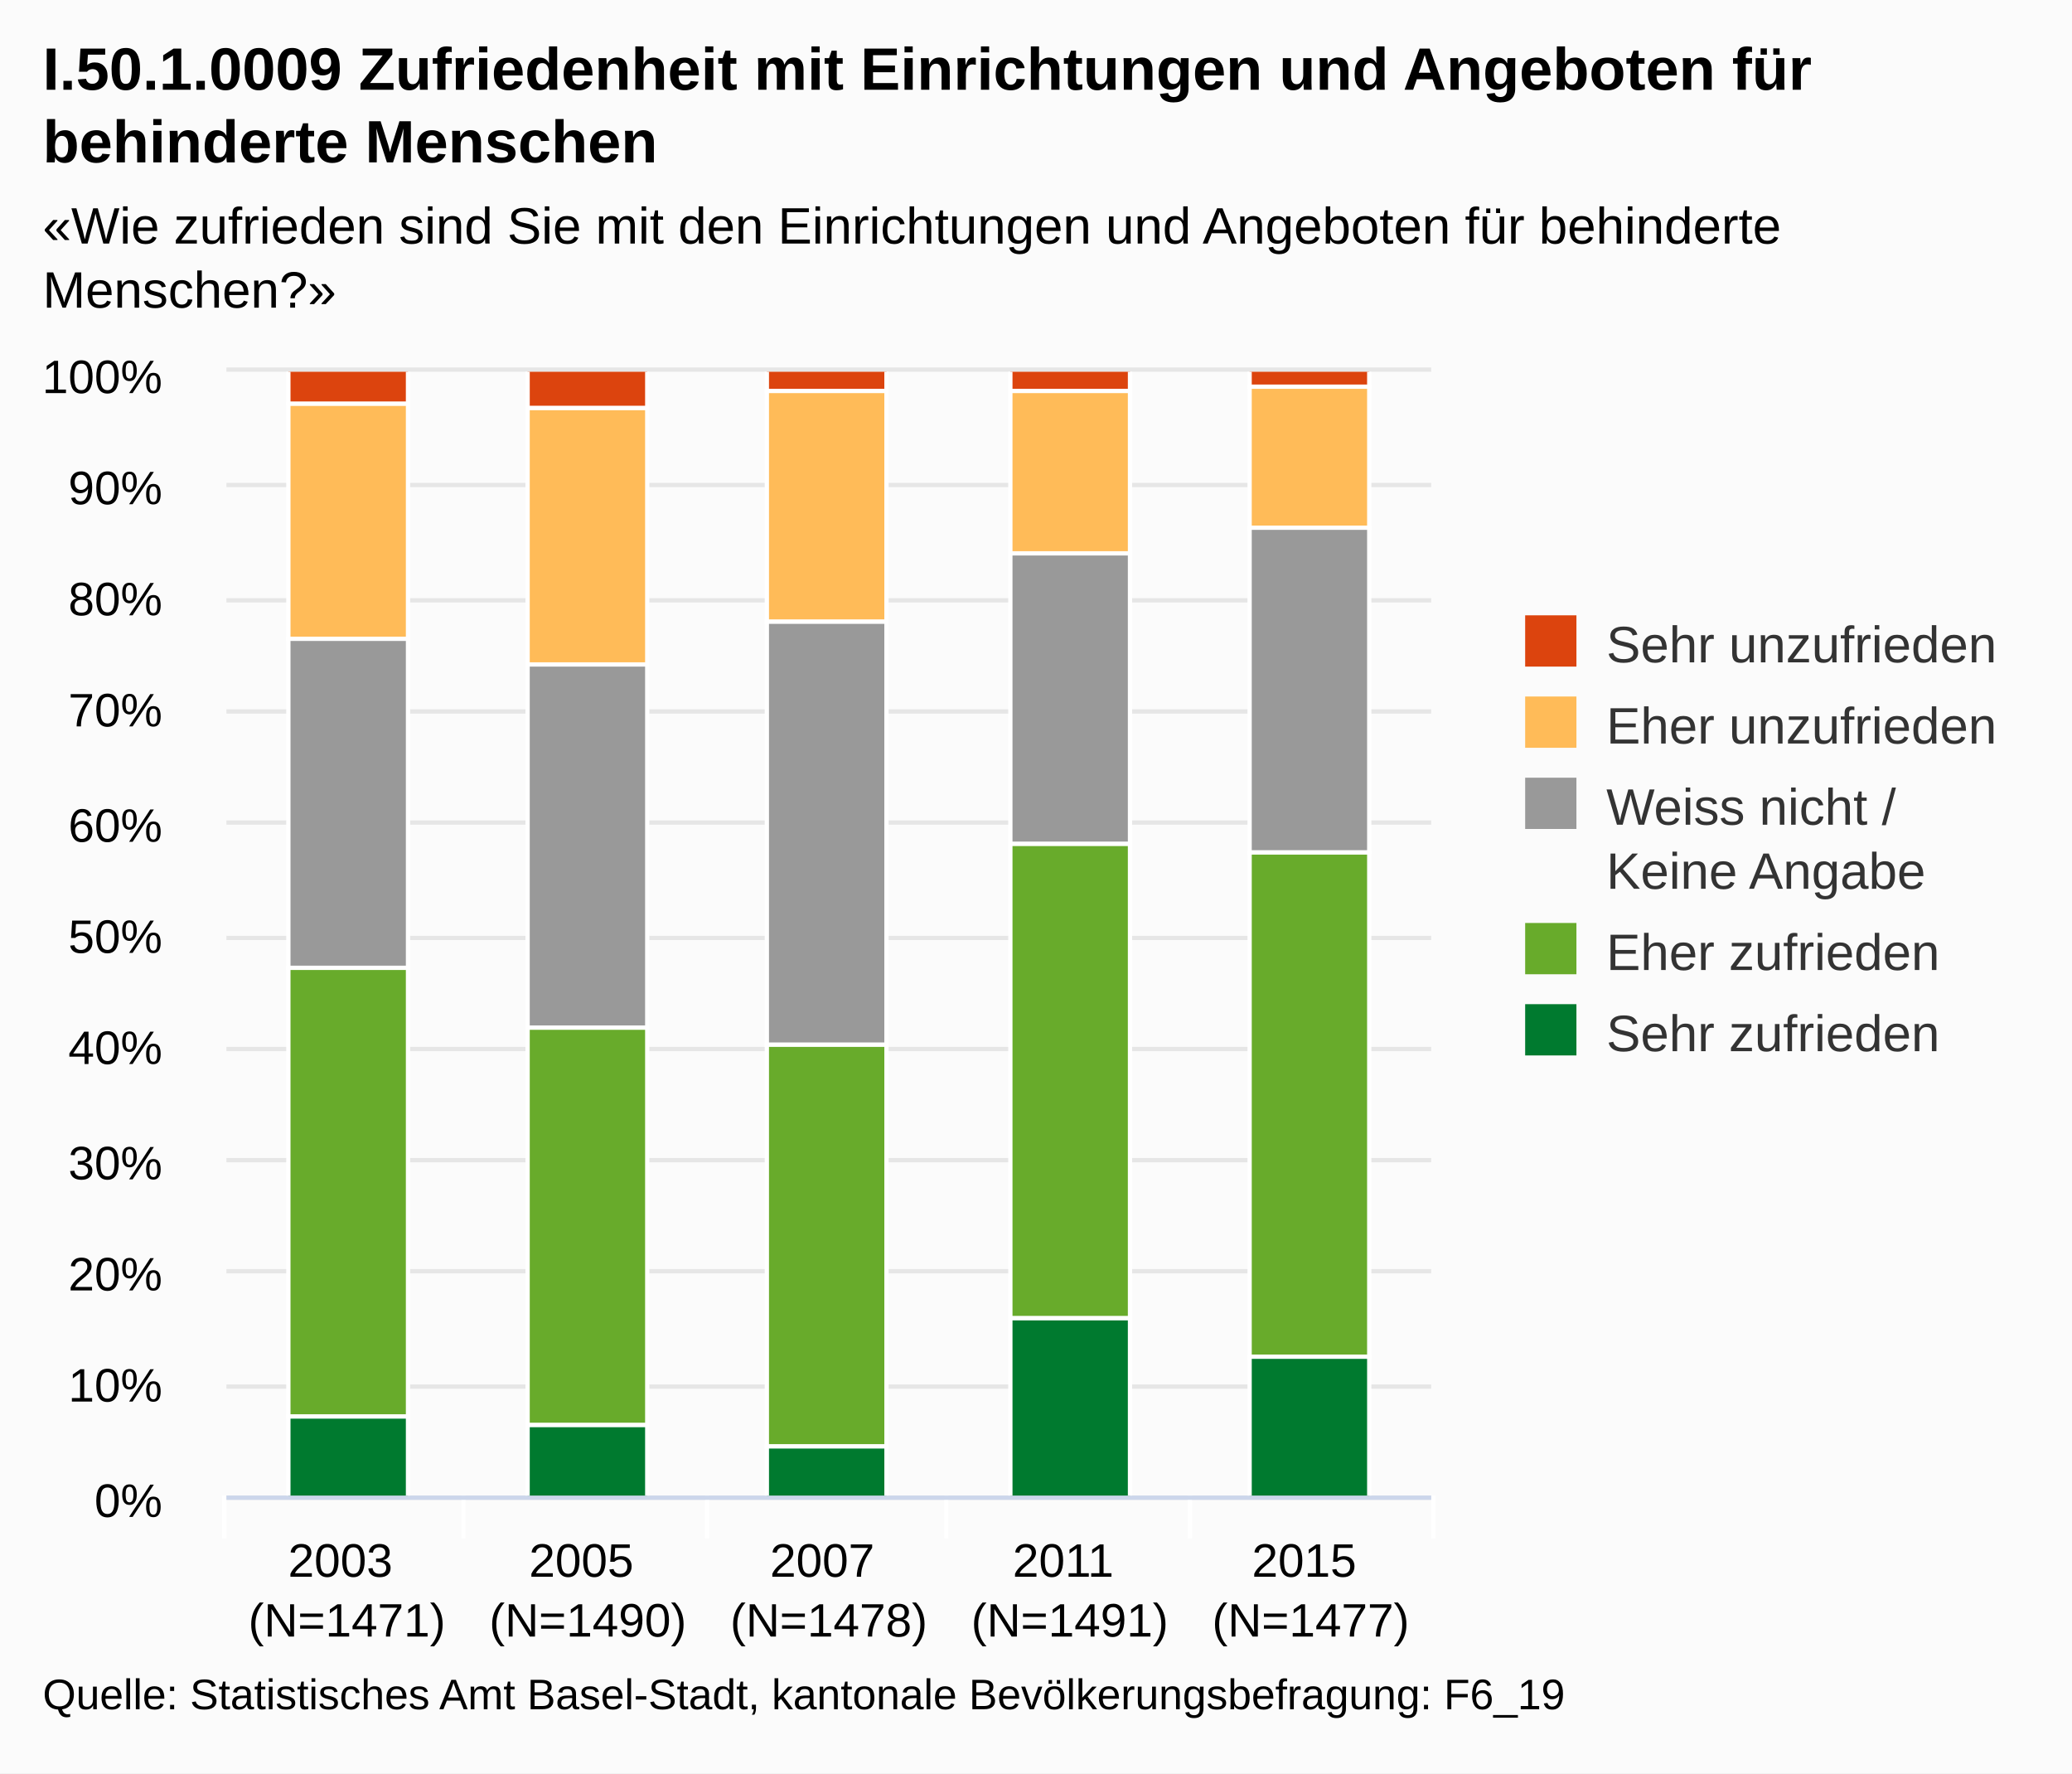
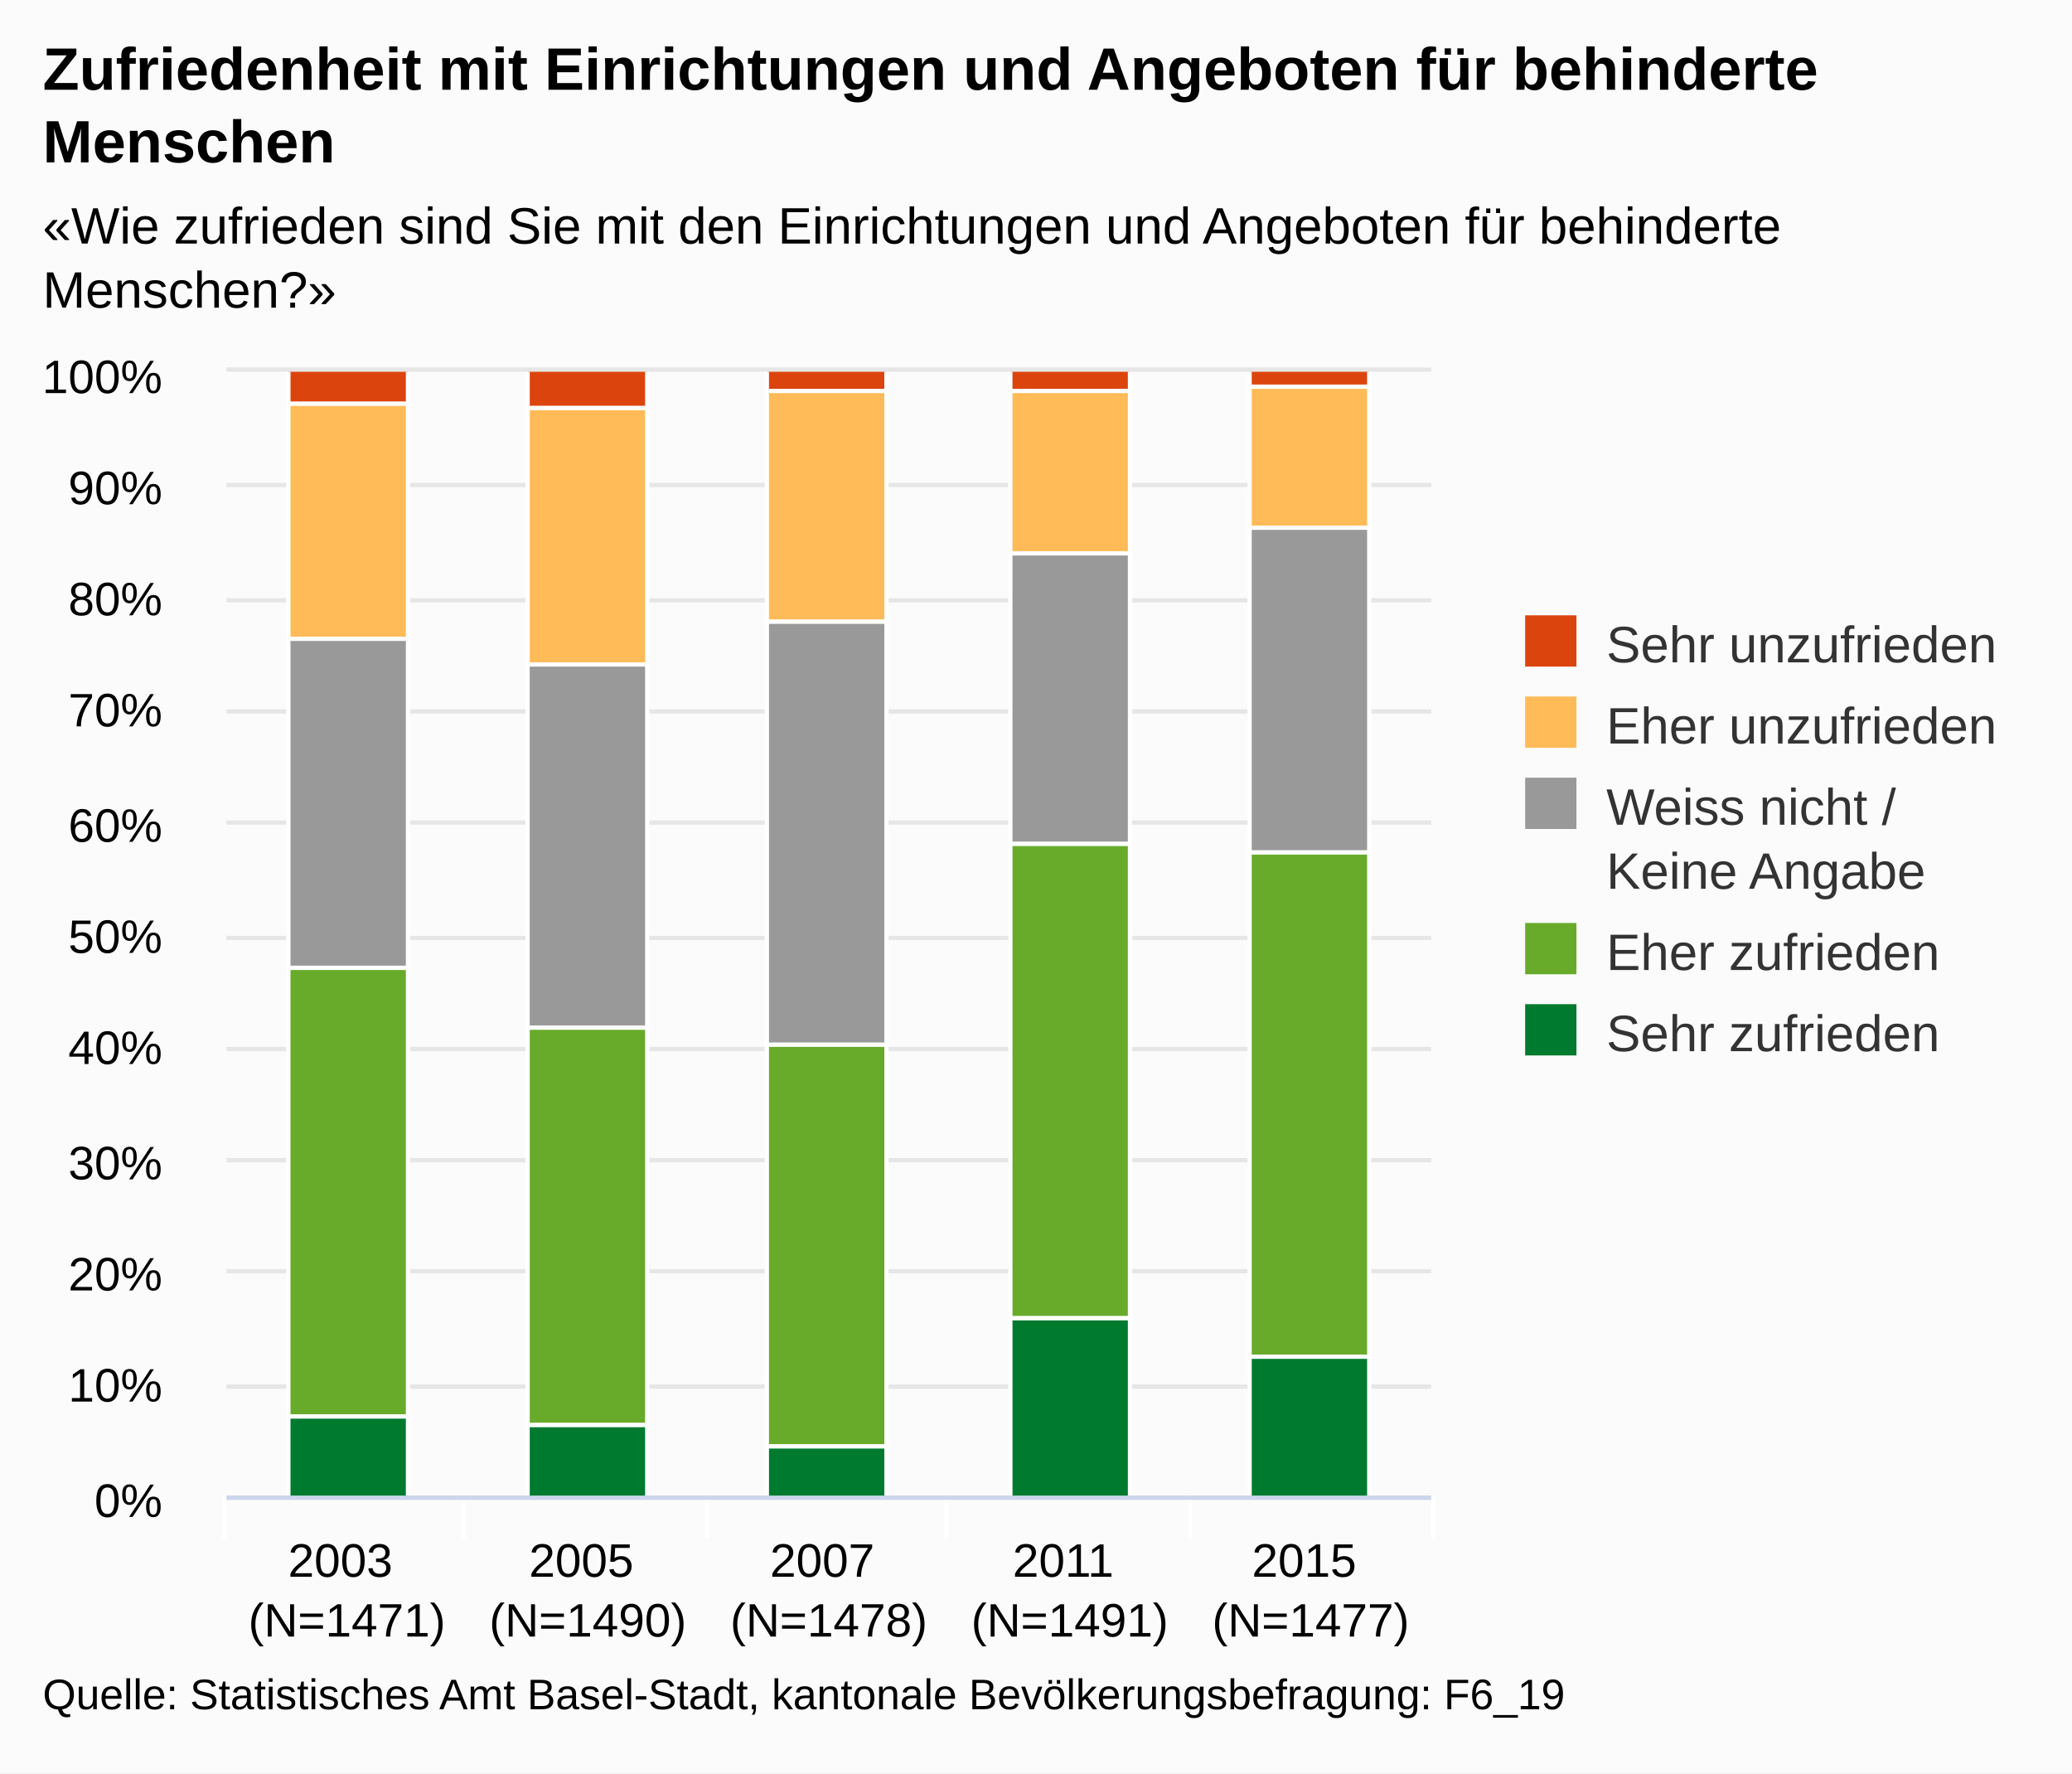
<svg xmlns="http://www.w3.org/2000/svg" class="highcharts-root" viewBox="0 0 485 415" font-family="Arial" font-size="12">
  <defs>
    <clipPath id="a">
      <path fill="none" d="M0 0h282v263H0z" />
    </clipPath>
  </defs>
  <rect fill="#fbfbfb" class="highcharts-background" width="485" height="415" rx="0" ry="0" />
  <path fill="none" class="highcharts-plot-background" d="M53 87h282v263H53z" />
  <g class="highcharts-grid highcharts-xaxis-grid">
    <path fill="none" class="highcharts-grid-line" d="M108.5 87v263m57-263v263m56-263v263m57-263v263m56-263v263M52.5 87v263" />
  </g>
  <g class="highcharts-grid highcharts-yaxis-grid">
    <path fill="none" stroke="#e6e6e6" class="highcharts-grid-line" d="M53 350.5h282m-282-26h282m-282-27h282m-282-26h282m-282-26h282m-282-26h282m-282-27h282m-282-26h282m-282-26h282m-282-27h282m-282-27h282" />
  </g>
  <path fill="none" class="highcharts-plot-border" d="M53 87h282v263H53z" />
  <g class="highcharts-axis highcharts-xaxis">
    <path fill="none" class="highcharts-tick" stroke="#FFF" d="M108.5 350v10m57-10v10m56-10v10m57-10v10m57-10v10m-283-10v10" />
    <path fill="none" class="highcharts-axis-line" stroke="#ccd6eb" d="M53 350.5h282" />
  </g>
  <g class="highcharts-axis highcharts-yaxis">
    <path fill="none" class="highcharts-axis-line" d="M53 87v263" />
  </g>
  <g class="highcharts-series-group">
    <g class="highcharts-series highcharts-series-0 highcharts-column-series highcharts-color-undefined highcharts-tracker" transform="translate(53 87)" clip-path="url(#a)">
      <path fill="#dc440e" class="highcharts-point" stroke="#fff" d="M14.5-.5h28v8h-28zm56 0h28v9h-28zm56 0h28v5h-28zm57 0h28v5h-28zm56 0h28v4h-28z" />
    </g>
    <g class="highcharts-series highcharts-series-1 highcharts-column-series highcharts-color-undefined highcharts-tracker" transform="translate(53 87)" clip-path="url(#a)">
      <path fill="#ffbb58" class="highcharts-point" stroke="#fff" d="M14.5 7.5h28v55h-28zm56 1h28v60h-28zm56-4h28v54h-28zm57 0h28v38h-28zm56-1h28v33h-28z" />
    </g>
    <g class="highcharts-series highcharts-series-2 highcharts-column-series highcharts-color-undefined highcharts-tracker" transform="translate(53 87)" clip-path="url(#a)">
      <path fill="#999" class="highcharts-point" stroke="#fff" d="M14.5 62.5h28v77h-28zm56 6h28v85h-28zm56-10h28v99h-28zm57-16h28v68h-28zm56-6h28v76h-28z" />
    </g>
    <g class="highcharts-series highcharts-series-3 highcharts-column-series highcharts-color-undefined highcharts-tracker" transform="translate(53 87)" clip-path="url(#a)">
      <path fill="#68ab2b" class="highcharts-point" stroke="#fff" d="M14.5 139.5h28v105h-28zm56 14h28v93h-28zm56 4h28v94h-28zm57-47h28v111h-28zm56 2h28v118h-28z" />
    </g>
    <g class="highcharts-series highcharts-series-4 highcharts-column-series highcharts-color-undefined highcharts-tracker" transform="translate(53 87)" clip-path="url(#a)">
      <path fill="#007a2f" class="highcharts-point" stroke="#fff" d="M14.5 244.5h28v19h-28zm56 2h28v17h-28zm56 5h28v12h-28zm57-30h28v42h-28zm56 9h28v33h-28z" />
    </g>
  </g>
  <text x="10" class="highcharts-title" y="21" color="#000" font-size="14" font-weight="700">
-     <tspan>I.50.1.0009 Zufriedenheit mit Einrichtungen und Angeboten für</tspan>
-     <tspan dy="17" x="10">behinderte Menschen</tspan>
+     <tspan>Zufriedenheit mit Einrichtungen und Angeboten für behinderte</tspan>
+     <tspan dy="17" x="10">Menschen</tspan>
  </text>
  <text x="10" class="highcharts-subtitle" y="57" color="#000">
    <tspan>«Wie zufrieden sind Sie mit den Einrichtungen und Angeboten für behinderte</tspan>
    <tspan dy="15" x="10">Menschen?»</tspan>
  </text>
  <g class="highcharts-legend" transform="translate(347 137)">
    <rect fill="none" class="highcharts-legend-box" rx="0" ry="0" width="128" height="121" />
    <g class="highcharts-legend-item highcharts-column-series highcharts-color-undefined highcharts-series-0">
      <text x="21" y="15" color="#333" font-weight="400" cursor="pointer" fill="#333" transform="translate(8 3)">
        <tspan>Sehr unzufrieden</tspan>
      </text>
      <path fill="#dc440e" class="highcharts-point" d="M10 7h12v12H10z" />
    </g>
    <g class="highcharts-legend-item highcharts-column-series highcharts-color-undefined highcharts-series-1">
      <text x="21" y="15" color="#333" font-weight="400" cursor="pointer" fill="#333" transform="translate(8 22)">
        <tspan>Eher unzufrieden</tspan>
      </text>
      <path fill="#ffbb58" class="highcharts-point" d="M10 26h12v12H10z" />
    </g>
    <g class="highcharts-legend-item highcharts-column-series highcharts-color-undefined highcharts-series-2">
      <text x="21" y="15" color="#333" font-weight="400" cursor="pointer" fill="#333" transform="translate(8 41)">
        <tspan>Weiss nicht /</tspan>
        <tspan x="21" dy="15">Keine Angabe</tspan>
      </text>
      <path fill="#999" class="highcharts-point" d="M10 45h12v12H10z" />
    </g>
    <g class="highcharts-legend-item highcharts-column-series highcharts-color-undefined highcharts-series-3">
      <text x="21" y="15" color="#333" font-weight="400" cursor="pointer" fill="#333" transform="translate(8 75)">
        <tspan>Eher zufrieden</tspan>
      </text>
      <path fill="#68ab2b" class="highcharts-point" d="M10 79h12v12H10z" />
    </g>
    <g class="highcharts-legend-item highcharts-column-series highcharts-color-undefined highcharts-series-4">
      <text x="21" y="15" color="#333" font-weight="400" cursor="pointer" fill="#333" transform="translate(8 94)">
        <tspan>Sehr zufrieden</tspan>
      </text>
      <path fill="#007a2f" class="highcharts-point" d="M10 98h12v12H10z" />
    </g>
  </g>
  <g class="highcharts-axis-labels highcharts-xaxis-labels" text-anchor="middle" color="#000" cursor="default" font-size="11">
    <text x="81.2" y="369">
      <tspan>2003</tspan>
      <tspan x="81.2" dy="14">(N=1471)</tspan>
    </text>
    <text x="137.6" y="369">
      <tspan>2005</tspan>
      <tspan x="137.6" dy="14">(N=1490)</tspan>
    </text>
    <text x="194" y="369">
      <tspan>2007</tspan>
      <tspan x="194" dy="14">(N=1478)</tspan>
    </text>
    <text x="250.4" y="369">
      <tspan>2011</tspan>
      <tspan x="250.4" dy="14">(N=1491)</tspan>
    </text>
    <text x="306.8" y="369">
      <tspan>2015</tspan>
      <tspan x="306.8" dy="14">(N=1477)</tspan>
    </text>
  </g>
  <g class="highcharts-axis-labels highcharts-yaxis-labels" text-anchor="end" color="#000" cursor="default" font-size="11">
    <text x="38" y="355">
      <tspan>0%</tspan>
    </text>
    <text x="38" y="328">
      <tspan>10%</tspan>
    </text>
    <text x="38" y="302">
      <tspan>20%</tspan>
    </text>
    <text x="38" y="276">
      <tspan>30%</tspan>
    </text>
    <text x="38" y="249">
      <tspan>40%</tspan>
    </text>
    <text x="38" y="223">
      <tspan>50%</tspan>
    </text>
    <text x="38" y="197">
      <tspan>60%</tspan>
    </text>
    <text x="38" y="170">
      <tspan>70%</tspan>
    </text>
    <text x="38" y="144">
      <tspan>80%</tspan>
    </text>
    <text x="38" y="118">
      <tspan>90%</tspan>
    </text>
    <text x="38" y="92">
      <tspan>100%</tspan>
    </text>
  </g>
  <text x="10" class="highcharts-credits" y="400" cursor="default" color="#000" font-size="10">
    <tspan>Quelle: Statistisches Amt Basel-Stadt, kantonale Bevölkerungsbefragung: F6_19</tspan>
  </text>
</svg>
